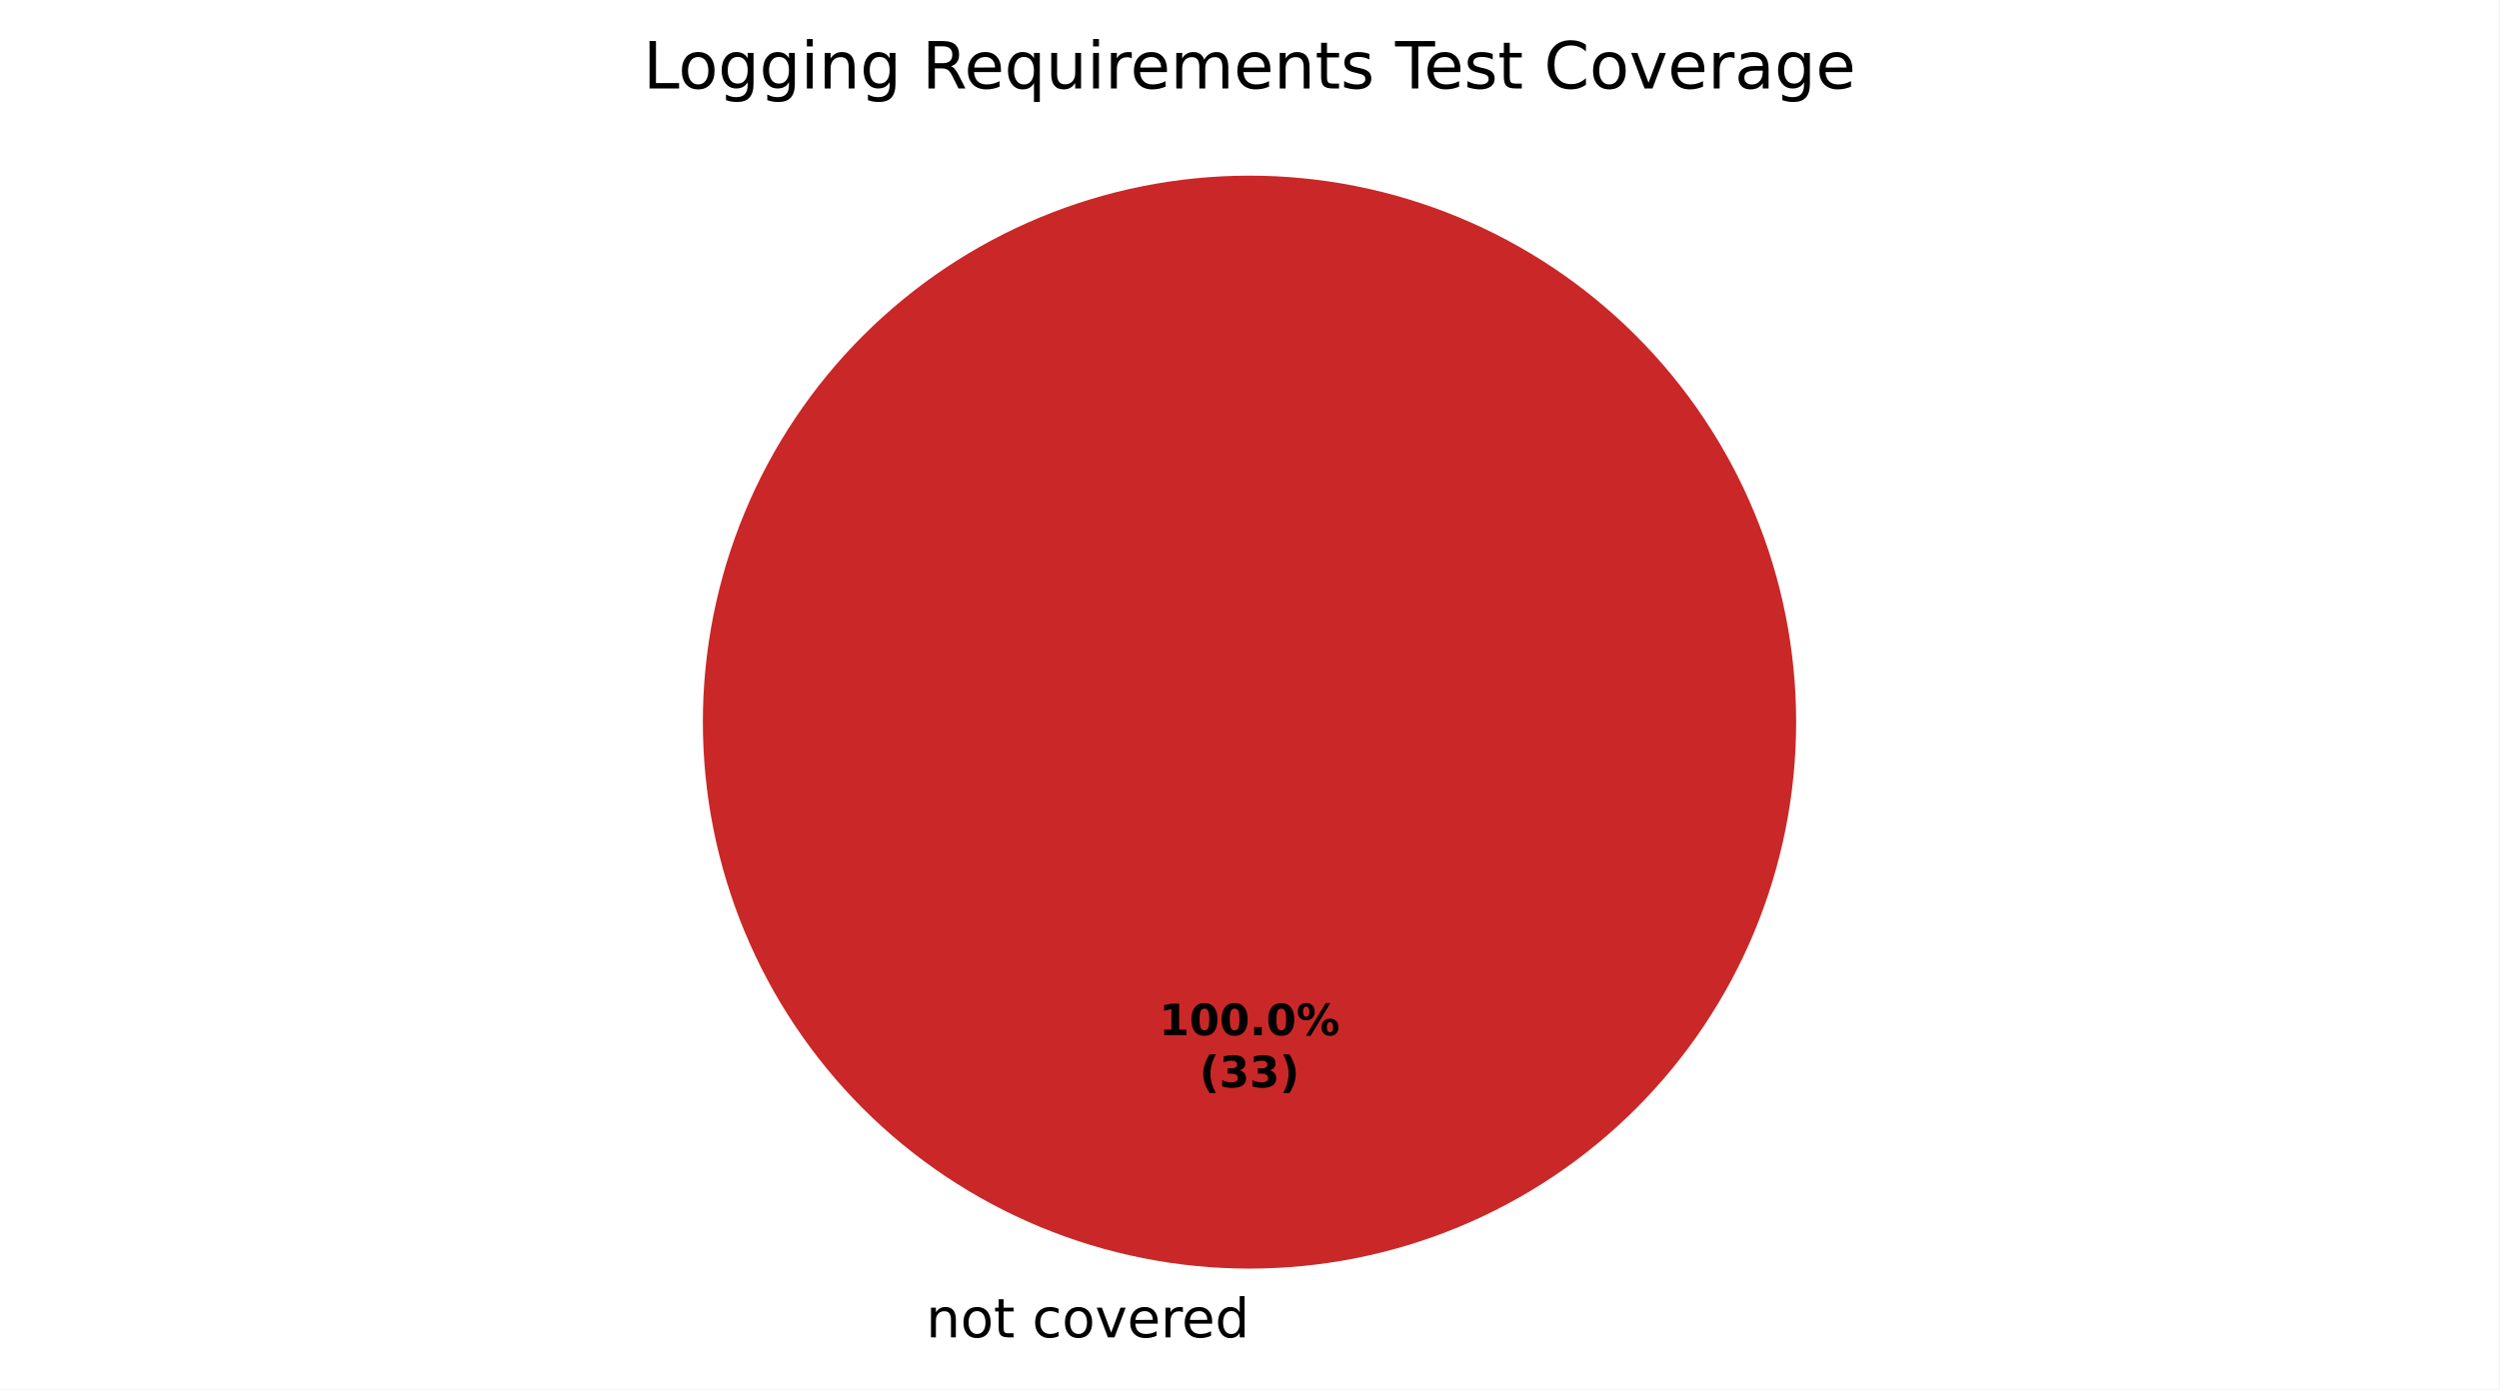
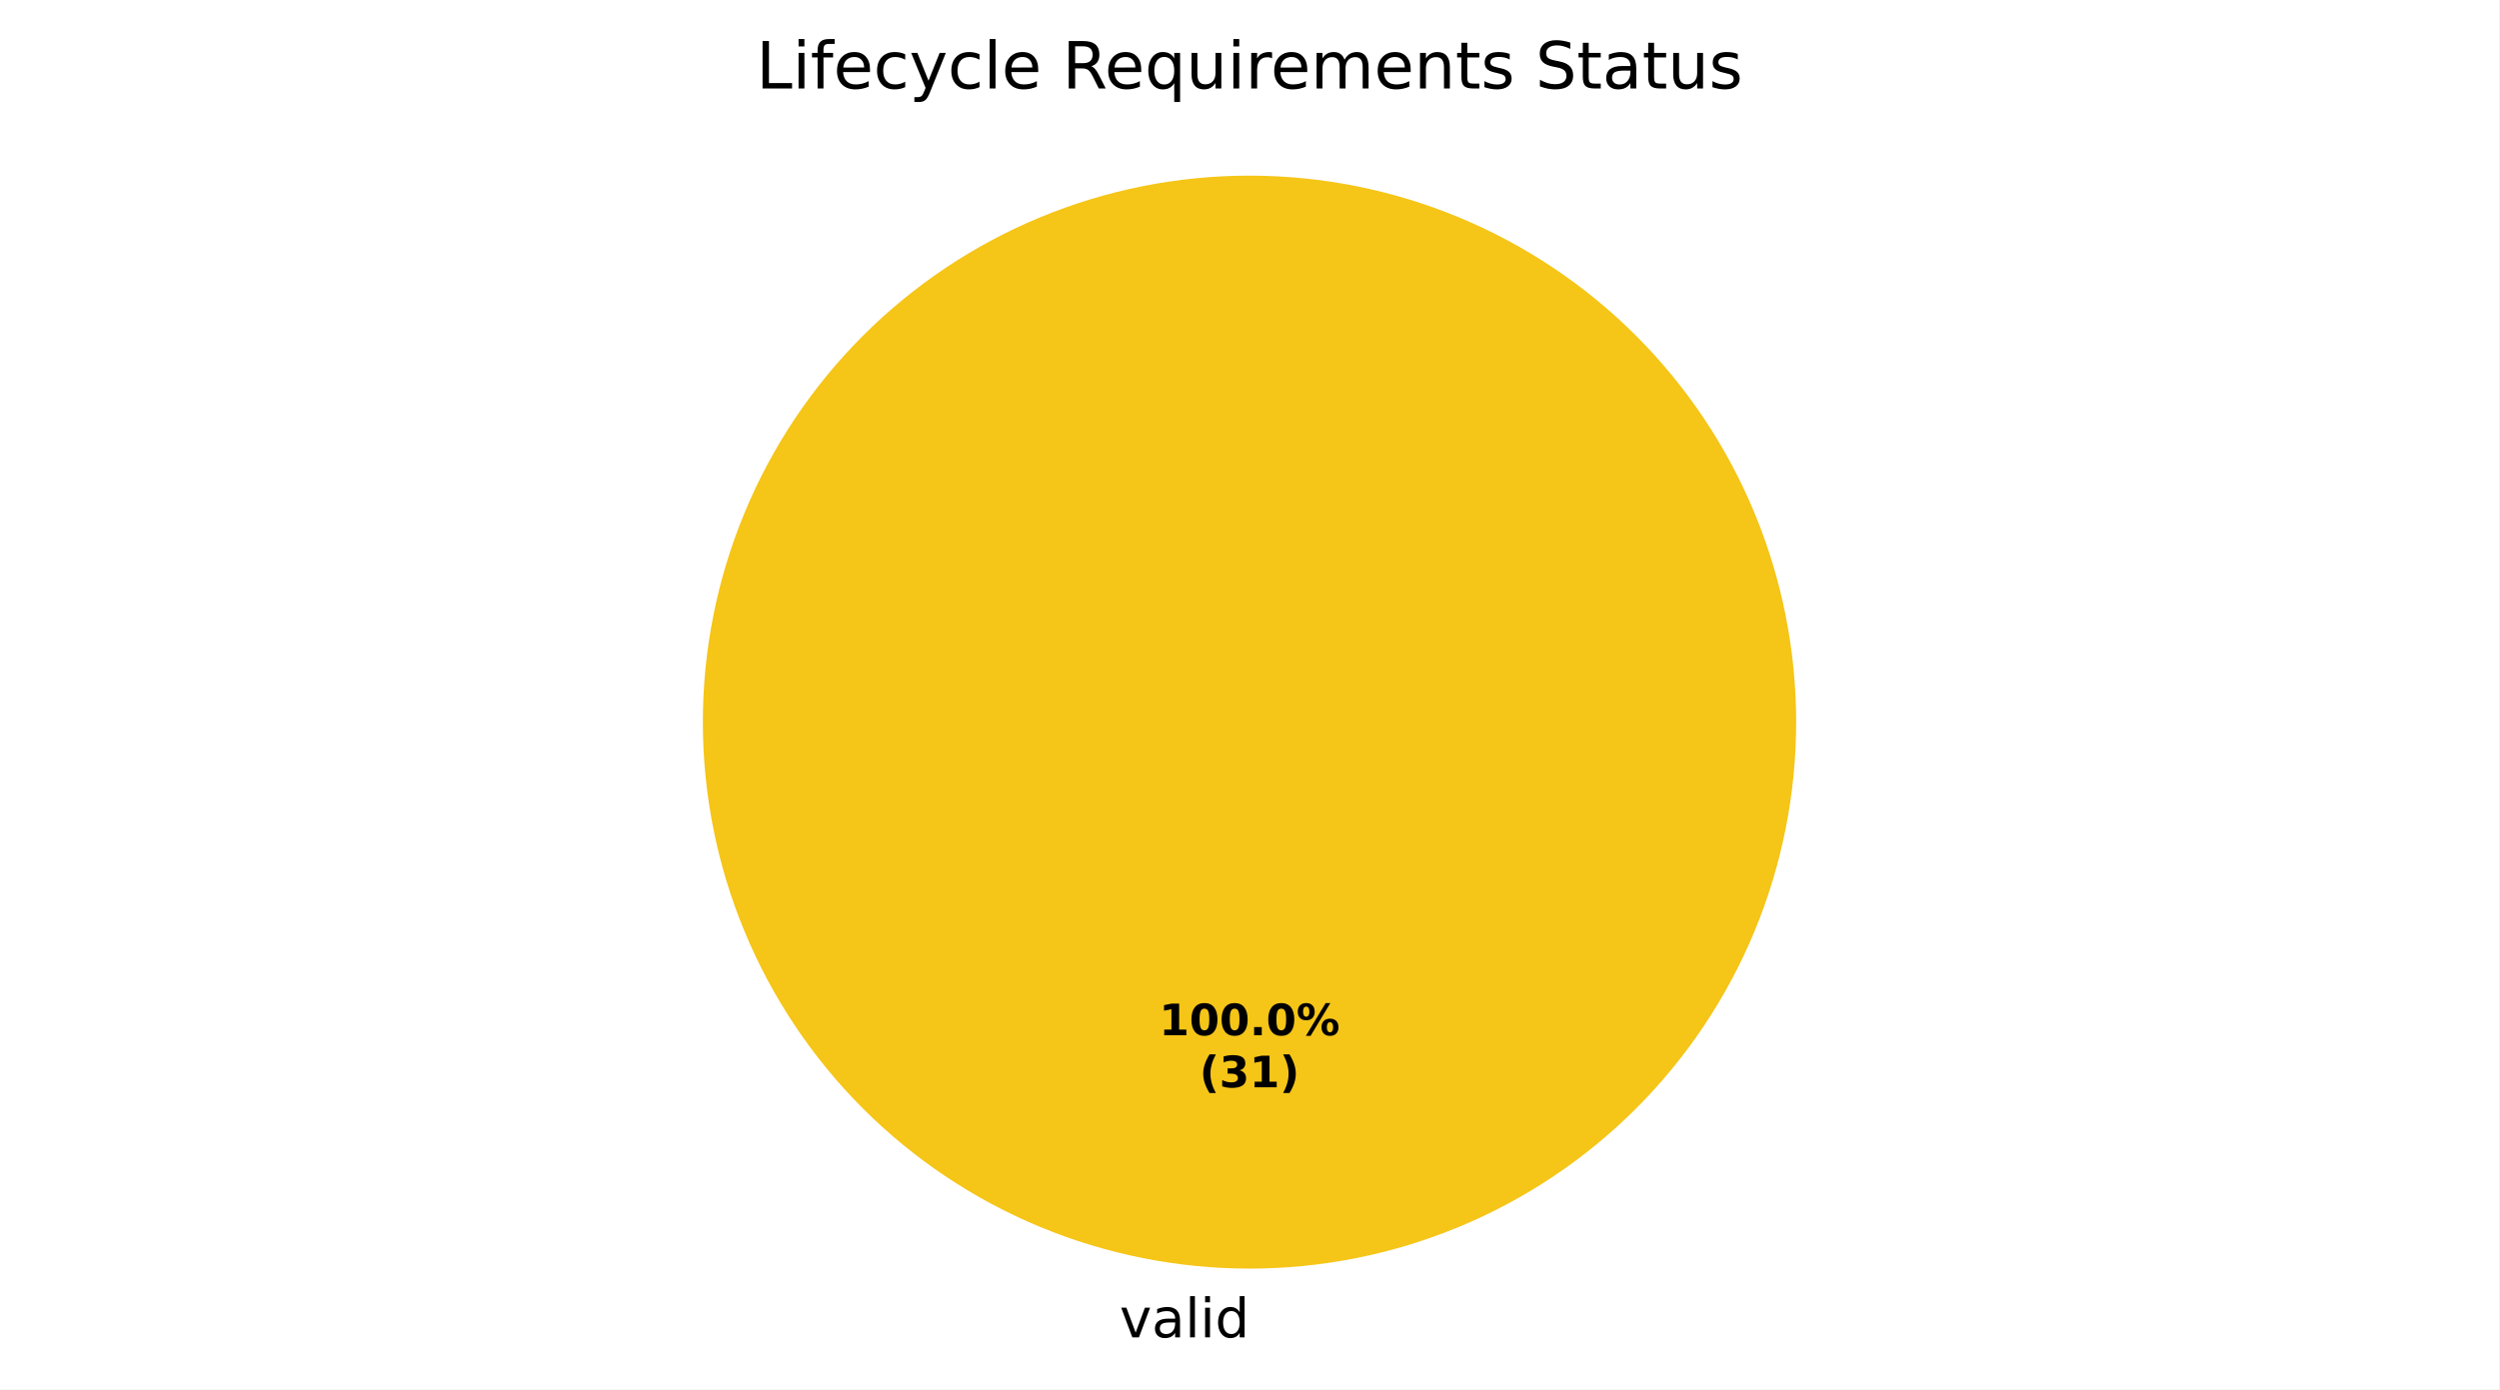
<svg xmlns="http://www.w3.org/2000/svg" xmlns:xlink="http://www.w3.org/1999/xlink" width="460.8pt" height="256.279pt" viewBox="0 0 460.8 256.279" version="1.1">
  <defs>
    <style type="text/css">*{stroke-linejoin: round; stroke-linecap: butt}</style>
  </defs>
  <g id="figure_1">
    <g id="patch_1">
      <path d="M 0 256.279  L 460.8 256.279  L 460.8 0  L 0 0  z " style="fill: #ffffff" />
    </g>
    <g id="axes_1">
      <g id="patch_2">
+         <path d="M 331.2 133.198  C 331.2 119.961 328.593 106.853 323.527 94.624  C 318.462 82.394 311.036 71.282 301.676 61.922  C 292.316 52.562 281.204 45.137 268.974 40.071  C 256.745 35.006 243.637 32.398 230.4 32.398  C 217.163 32.398 204.055 35.006 191.826 40.071  C 179.596 45.137 168.484 52.562 159.124 61.922  C 149.764 71.282 142.338 82.394 137.273 94.624  C 132.207 106.853 129.6 119.961 129.6 133.198  C 129.6 146.435 132.207 159.543 137.273 171.773  C 142.338 184.002 149.764 195.115 159.124 204.474  C 168.484 213.834 179.596 221.26 191.826 226.325  C 204.055 231.391 217.163 233.998 230.4 233.998  C 243.637 233.998 256.745 231.391 268.974 226.325  C 281.204 221.26 292.316 213.834 301.676 204.474  C 311.036 195.115 318.462 184.002 323.527 171.773  C 328.593 159.543 331.2 146.435 331.2 133.198  M 230.4 133.198  z " style="fill: #f5c518" />
+       </g>
+       <g id="patch_3">
        <path d="M 230.4 32.398  C 230.4 32.398 230.4 32.398 230.4 32.398  L 230.4 133.198  z " style="fill: #37a12d" />
      </g>
-       <g id="patch_3">
-         <path d="M 230.4 32.398  C 230.4 32.398 230.4 32.398 230.4 32.398  L 230.4 133.198  z " style="fill: #f0a500" />
-       </g>
      <g id="patch_4">
-         <path d="M 331.2 133.198  C 331.2 119.961 328.593 106.853 323.527 94.624  C 318.462 82.394 311.036 71.282 301.676 61.922  C 292.316 52.562 281.204 45.137 268.974 40.071  C 256.745 35.006 243.637 32.398 230.4 32.398  C 217.163 32.398 204.055 35.006 191.826 40.071  C 179.596 45.137 168.484 52.562 159.124 61.922  C 149.764 71.282 142.338 82.394 137.273 94.624  C 132.207 106.853 129.6 119.961 129.6 133.198  C 129.6 146.435 132.207 159.543 137.273 171.773  C 142.338 184.002 149.764 195.115 159.124 204.474  C 168.484 213.834 179.596 221.26 191.826 226.325  C 204.055 231.391 217.163 233.998 230.4 233.998  C 243.637 233.998 256.745 231.391 268.974 226.325  C 281.204 221.26 292.316 213.834 301.676 204.474  C 311.036 195.115 318.462 184.002 323.527 171.773  C 328.593 159.543 331.2 146.435 331.2 133.198  M 230.4 133.198  z " style="fill: #ca2828" />
+         <path d="M 230.4 32.398  C 230.4 32.398 230.4 32.398 230.4 32.398  L 230.4 133.198  z " style="fill: #ca2828" />
      </g>
      <g id="matplotlib.axis_1" />
      <g id="matplotlib.axis_2" />
      <g id="text_1">
-         <g transform="translate(167.5859 246.6762) scale(0.1 -0.1)">
+         <g transform="translate(206.4484 246.6762) scale(0.1 -0.1)">
          <defs>
-             <path id="DejaVuSans-3" transform="scale(0.015625)" />
-             <path id="DejaVuSans-51" d="M 3513 2113  L 3513 0  L 2938 0  L 2938 2094  Q 2938 2591 2744 2837  Q 2550 3084 2163 3084  Q 1697 3084 1428 2787  Q 1159 2491 1159 1978  L 1159 0  L 581 0  L 581 3500  L 1159 3500  L 1159 2956  Q 1366 3272 1645 3428  Q 1925 3584 2291 3584  Q 2894 3584 3203 3211  Q 3513 2838 3513 2113  z " transform="scale(0.015625)" />
-             <path id="DejaVuSans-52" d="M 1959 3097  Q 1497 3097 1228 2736  Q 959 2375 959 1747  Q 959 1119 1226 758  Q 1494 397 1959 397  Q 2419 397 2687 759  Q 2956 1122 2956 1747  Q 2956 2369 2687 2733  Q 2419 3097 1959 3097  z M 1959 3584  Q 2709 3584 3137 3096  Q 3566 2609 3566 1747  Q 3566 888 3137 398  Q 2709 -91 1959 -91  Q 1206 -91 779 398  Q 353 888 353 1747  Q 353 2609 779 3096  Q 1206 3584 1959 3584  z " transform="scale(0.015625)" />
-             <path id="DejaVuSans-57" d="M 1172 4494  L 1172 3500  L 2356 3500  L 2356 3053  L 1172 3053  L 1172 1153  Q 1172 725 1289 603  Q 1406 481 1766 481  L 2356 481  L 2356 0  L 1766 0  Q 1100 0 847 248  Q 594 497 594 1153  L 594 3053  L 172 3053  L 172 3500  L 594 3500  L 594 4494  L 1172 4494  z " transform="scale(0.015625)" />
-             <path id="DejaVuSans-46" d="M 3122 3366  L 3122 2828  Q 2878 2963 2633 3030  Q 2388 3097 2138 3097  Q 1578 3097 1268 2742  Q 959 2388 959 1747  Q 959 1106 1268 751  Q 1578 397 2138 397  Q 2388 397 2633 464  Q 2878 531 3122 666  L 3122 134  Q 2881 22 2623 -34  Q 2366 -91 2075 -91  Q 1284 -91 818 406  Q 353 903 353 1747  Q 353 2603 823 3093  Q 1294 3584 2113 3584  Q 2378 3584 2631 3529  Q 2884 3475 3122 3366  z " transform="scale(0.015625)" />
            <path id="DejaVuSans-59" d="M 191 3500  L 800 3500  L 1894 563  L 2988 3500  L 3597 3500  L 2284 0  L 1503 0  L 191 3500  z " transform="scale(0.015625)" />
-             <path id="DejaVuSans-48" d="M 3597 1894  L 3597 1613  L 953 1613  Q 991 1019 1311 708  Q 1631 397 2203 397  Q 2534 397 2845 478  Q 3156 559 3463 722  L 3463 178  Q 3153 47 2828 -22  Q 2503 -91 2169 -91  Q 1331 -91 842 396  Q 353 884 353 1716  Q 353 2575 817 3079  Q 1281 3584 2069 3584  Q 2775 3584 3186 3129  Q 3597 2675 3597 1894  z M 3022 2063  Q 3016 2534 2758 2815  Q 2500 3097 2075 3097  Q 1594 3097 1305 2825  Q 1016 2553 972 2059  L 3022 2063  z " transform="scale(0.015625)" />
-             <path id="DejaVuSans-55" d="M 2631 2963  Q 2534 3019 2420 3045  Q 2306 3072 2169 3072  Q 1681 3072 1420 2755  Q 1159 2438 1159 1844  L 1159 0  L 581 0  L 581 3500  L 1159 3500  L 1159 2956  Q 1341 3275 1631 3429  Q 1922 3584 2338 3584  Q 2397 3584 2469 3576  Q 2541 3569 2628 3553  L 2631 2963  z " transform="scale(0.015625)" />
+             <path id="DejaVuSans-44" d="M 2194 1759  Q 1497 1759 1228 1600  Q 959 1441 959 1056  Q 959 750 1161 570  Q 1363 391 1709 391  Q 2188 391 2477 730  Q 2766 1069 2766 1631  L 2766 1759  L 2194 1759  z M 3341 1997  L 3341 0  L 2766 0  L 2766 531  Q 2569 213 2275 61  Q 1981 -91 1556 -91  Q 1019 -91 701 211  Q 384 513 384 1019  Q 384 1609 779 1909  Q 1175 2209 1959 2209  L 2766 2209  L 2766 2266  Q 2766 2663 2505 2880  Q 2244 3097 1772 3097  Q 1472 3097 1187 3025  Q 903 2953 641 2809  L 641 3341  Q 956 3463 1253 3523  Q 1550 3584 1831 3584  Q 2591 3584 2966 3190  Q 3341 2797 3341 1997  z " transform="scale(0.015625)" />
+             <path id="DejaVuSans-4f" d="M 603 4863  L 1178 4863  L 1178 0  L 603 0  L 603 4863  z " transform="scale(0.015625)" />
+             <path id="DejaVuSans-4c" d="M 603 3500  L 1178 3500  L 1178 0  L 603 0  L 603 3500  z M 603 4863  L 1178 4863  L 1178 4134  L 603 4134  L 603 4863  z " transform="scale(0.015625)" />
            <path id="DejaVuSans-47" d="M 2906 2969  L 2906 4863  L 3481 4863  L 3481 0  L 2906 0  L 2906 525  Q 2725 213 2448 61  Q 2172 -91 1784 -91  Q 1150 -91 751 415  Q 353 922 353 1747  Q 353 2572 751 3078  Q 1150 3584 1784 3584  Q 2172 3584 2448 3432  Q 2725 3281 2906 2969  z M 947 1747  Q 947 1113 1208 752  Q 1469 391 1925 391  Q 2381 391 2643 752  Q 2906 1113 2906 1747  Q 2906 2381 2643 2742  Q 2381 3103 1925 3103  Q 1469 3103 1208 2742  Q 947 2381 947 1747  z " transform="scale(0.015625)" />
          </defs>
-           <use xlink:href="#DejaVuSans-3" />
-           <use xlink:href="#DejaVuSans-51" transform="translate(31.78125 0)" />
-           <use xlink:href="#DejaVuSans-52" transform="translate(95.15625 0)" />
-           <use xlink:href="#DejaVuSans-57" transform="translate(156.3438 0)" />
-           <use xlink:href="#DejaVuSans-3" transform="translate(195.5469 0)" />
-           <use xlink:href="#DejaVuSans-46" transform="translate(227.3281 0)" />
-           <use xlink:href="#DejaVuSans-52" transform="translate(282.3125 0)" />
-           <use xlink:href="#DejaVuSans-59" transform="translate(343.5 0)" />
-           <use xlink:href="#DejaVuSans-48" transform="translate(402.6875 0)" />
-           <use xlink:href="#DejaVuSans-55" transform="translate(464.2188 0)" />
-           <use xlink:href="#DejaVuSans-48" transform="translate(503.125 0)" />
-           <use xlink:href="#DejaVuSans-47" transform="translate(564.6562 0)" />
+           <use xlink:href="#DejaVuSans-59" />
+           <use xlink:href="#DejaVuSans-44" transform="translate(59.1875 0)" />
+           <use xlink:href="#DejaVuSans-4f" transform="translate(120.4688 0)" />
+           <use xlink:href="#DejaVuSans-4c" transform="translate(148.25 0)" />
+           <use xlink:href="#DejaVuSans-47" transform="translate(176.0312 0)" />
        </g>
      </g>
      <g id="text_2">
        <g transform="translate(213.74 190.9555) scale(0.08 -0.08)">
          <defs>
            <path id="DejaVuSans-Bold-14" d="M 750 831  L 1813 831  L 1813 3847  L 722 3622  L 722 4441  L 1806 4666  L 2950 4666  L 2950 831  L 4013 831  L 4013 0  L 750 0  L 750 831  z " transform="scale(0.015625)" />
            <path id="DejaVuSans-Bold-13" d="M 2944 2338  Q 2944 3213 2780 3570  Q 2616 3928 2228 3928  Q 1841 3928 1675 3570  Q 1509 3213 1509 2338  Q 1509 1453 1675 1090  Q 1841 728 2228 728  Q 2613 728 2778 1090  Q 2944 1453 2944 2338  z M 4147 2328  Q 4147 1169 3647 539  Q 3147 -91 2228 -91  Q 1306 -91 806 539  Q 306 1169 306 2328  Q 306 3491 806 4120  Q 1306 4750 2228 4750  Q 3147 4750 3647 4120  Q 4147 3491 4147 2328  z " transform="scale(0.015625)" />
            <path id="DejaVuSans-Bold-11" d="M 653 1209  L 1778 1209  L 1778 0  L 653 0  L 653 1209  z " transform="scale(0.015625)" />
            <path id="DejaVuSans-Bold-8" d="M 4959 1925  Q 4738 1925 4616 1733  Q 4494 1541 4494 1184  Q 4494 825 4614 633  Q 4734 441 4959 441  Q 5184 441 5303 633  Q 5422 825 5422 1184  Q 5422 1541 5301 1733  Q 5181 1925 4959 1925  z M 4959 2450  Q 5541 2450 5875 2112  Q 6209 1775 6209 1184  Q 6209 594 5875 251  Q 5541 -91 4959 -91  Q 4378 -91 4042 251  Q 3706 594 3706 1184  Q 3706 1772 4042 2111  Q 4378 2450 4959 2450  z M 2094 -91  L 1403 -91  L 4319 4750  L 5013 4750  L 2094 -91  z M 1453 4750  Q 2034 4750 2367 4411  Q 2700 4072 2700 3481  Q 2700 2891 2367 2550  Q 2034 2209 1453 2209  Q 872 2209 539 2550  Q 206 2891 206 3481  Q 206 4072 539 4411  Q 872 4750 1453 4750  z M 1453 4225  Q 1228 4225 1106 4031  Q 984 3838 984 3481  Q 984 3122 1106 2926  Q 1228 2731 1453 2731  Q 1678 2731 1798 2926  Q 1919 3122 1919 3481  Q 1919 3838 1797 4031  Q 1675 4225 1453 4225  z " transform="scale(0.015625)" />
          </defs>
          <use xlink:href="#DejaVuSans-Bold-14" />
          <use xlink:href="#DejaVuSans-Bold-13" transform="translate(69.57812 0)" />
          <use xlink:href="#DejaVuSans-Bold-13" transform="translate(139.1562 0)" />
          <use xlink:href="#DejaVuSans-Bold-11" transform="translate(208.7344 0)" />
          <use xlink:href="#DejaVuSans-Bold-13" transform="translate(246.7188 0)" />
          <use xlink:href="#DejaVuSans-Bold-8" transform="translate(316.2969 0)" />
        </g>
        <g transform="translate(221.1775 200.557) scale(0.08 -0.08)">
          <defs>
            <path id="DejaVuSans-Bold-b" d="M 2413 -844  L 1484 -844  Q 1006 -72 778 623  Q 550 1319 550 2003  Q 550 2688 779 3389  Q 1009 4091 1484 4856  L 2413 4856  Q 2013 4116 1813 3408  Q 1613 2700 1613 2009  Q 1613 1319 1811 609  Q 2009 -100 2413 -844  z " transform="scale(0.015625)" />
            <path id="DejaVuSans-Bold-16" d="M 2981 2516  Q 3453 2394 3698 2092  Q 3944 1791 3944 1325  Q 3944 631 3412 270  Q 2881 -91 1863 -91  Q 1503 -91 1142 -33  Q 781 25 428 141  L 428 1069  Q 766 900 1098 814  Q 1431 728 1753 728  Q 2231 728 2486 893  Q 2741 1059 2741 1369  Q 2741 1688 2480 1852  Q 2219 2016 1709 2016  L 1228 2016  L 1228 2791  L 1734 2791  Q 2188 2791 2409 2933  Q 2631 3075 2631 3366  Q 2631 3634 2415 3781  Q 2200 3928 1806 3928  Q 1516 3928 1219 3862  Q 922 3797 628 3669  L 628 4550  Q 984 4650 1334 4700  Q 1684 4750 2022 4750  Q 2931 4750 3382 4451  Q 3834 4153 3834 3553  Q 3834 3144 3618 2883  Q 3403 2622 2981 2516  z " transform="scale(0.015625)" />
            <path id="DejaVuSans-Bold-c" d="M 513 -844  Q 913 -100 1113 609  Q 1313 1319 1313 2009  Q 1313 2700 1113 3408  Q 913 4116 513 4856  L 1441 4856  Q 1916 4091 2145 3389  Q 2375 2688 2375 2003  Q 2375 1319 2147 623  Q 1919 -72 1441 -844  L 513 -844  z " transform="scale(0.015625)" />
          </defs>
          <use xlink:href="#DejaVuSans-Bold-b" />
          <use xlink:href="#DejaVuSans-Bold-16" transform="translate(45.70312 0)" />
-           <use xlink:href="#DejaVuSans-Bold-16" transform="translate(115.2812 0)" />
+           <use xlink:href="#DejaVuSans-Bold-14" transform="translate(115.2812 0)" />
          <use xlink:href="#DejaVuSans-Bold-c" transform="translate(184.8594 0)" />
        </g>
      </g>
      <g id="text_3">
-         <g transform="translate(118.5966 16.31812) scale(0.12 -0.12)">
+         <g transform="translate(139.4325 16.31812) scale(0.12 -0.12)">
          <defs>
            <path id="DejaVuSans-2f" d="M 628 4666  L 1259 4666  L 1259 531  L 3531 531  L 3531 0  L 628 0  L 628 4666  z " transform="scale(0.015625)" />
-             <path id="DejaVuSans-4a" d="M 2906 1791  Q 2906 2416 2648 2759  Q 2391 3103 1925 3103  Q 1463 3103 1205 2759  Q 947 2416 947 1791  Q 947 1169 1205 825  Q 1463 481 1925 481  Q 2391 481 2648 825  Q 2906 1169 2906 1791  z M 3481 434  Q 3481 -459 3084 -895  Q 2688 -1331 1869 -1331  Q 1566 -1331 1297 -1286  Q 1028 -1241 775 -1147  L 775 -588  Q 1028 -725 1275 -790  Q 1522 -856 1778 -856  Q 2344 -856 2625 -561  Q 2906 -266 2906 331  L 2906 616  Q 2728 306 2450 153  Q 2172 0 1784 0  Q 1141 0 747 490  Q 353 981 353 1791  Q 353 2603 747 3093  Q 1141 3584 1784 3584  Q 2172 3584 2450 3431  Q 2728 3278 2906 2969  L 2906 3500  L 3481 3500  L 3481 434  z " transform="scale(0.015625)" />
-             <path id="DejaVuSans-4c" d="M 603 3500  L 1178 3500  L 1178 0  L 603 0  L 603 3500  z M 603 4863  L 1178 4863  L 1178 4134  L 603 4134  L 603 4863  z " transform="scale(0.015625)" />
+             <path id="DejaVuSans-49" d="M 2375 4863  L 2375 4384  L 1825 4384  Q 1516 4384 1395 4259  Q 1275 4134 1275 3809  L 1275 3500  L 2222 3500  L 2222 3053  L 1275 3053  L 1275 0  L 697 0  L 697 3053  L 147 3053  L 147 3500  L 697 3500  L 697 3744  Q 697 4328 969 4595  Q 1241 4863 1831 4863  L 2375 4863  z " transform="scale(0.015625)" />
+             <path id="DejaVuSans-48" d="M 3597 1894  L 3597 1613  L 953 1613  Q 991 1019 1311 708  Q 1631 397 2203 397  Q 2534 397 2845 478  Q 3156 559 3463 722  L 3463 178  Q 3153 47 2828 -22  Q 2503 -91 2169 -91  Q 1331 -91 842 396  Q 353 884 353 1716  Q 353 2575 817 3079  Q 1281 3584 2069 3584  Q 2775 3584 3186 3129  Q 3597 2675 3597 1894  z M 3022 2063  Q 3016 2534 2758 2815  Q 2500 3097 2075 3097  Q 1594 3097 1305 2825  Q 1016 2553 972 2059  L 3022 2063  z " transform="scale(0.015625)" />
+             <path id="DejaVuSans-46" d="M 3122 3366  L 3122 2828  Q 2878 2963 2633 3030  Q 2388 3097 2138 3097  Q 1578 3097 1268 2742  Q 959 2388 959 1747  Q 959 1106 1268 751  Q 1578 397 2138 397  Q 2388 397 2633 464  Q 2878 531 3122 666  L 3122 134  Q 2881 22 2623 -34  Q 2366 -91 2075 -91  Q 1284 -91 818 406  Q 353 903 353 1747  Q 353 2603 823 3093  Q 1294 3584 2113 3584  Q 2378 3584 2631 3529  Q 2884 3475 3122 3366  z " transform="scale(0.015625)" />
+             <path id="DejaVuSans-5c" d="M 2059 -325  Q 1816 -950 1584 -1140  Q 1353 -1331 966 -1331  L 506 -1331  L 506 -850  L 844 -850  Q 1081 -850 1212 -737  Q 1344 -625 1503 -206  L 1606 56  L 191 3500  L 800 3500  L 1894 763  L 2988 3500  L 3597 3500  L 2059 -325  z " transform="scale(0.015625)" />
+             <path id="DejaVuSans-3" transform="scale(0.015625)" />
            <path id="DejaVuSans-35" d="M 2841 2188  Q 3044 2119 3236 1894  Q 3428 1669 3622 1275  L 4263 0  L 3584 0  L 2988 1197  Q 2756 1666 2539 1819  Q 2322 1972 1947 1972  L 1259 1972  L 1259 0  L 628 0  L 628 4666  L 2053 4666  Q 2853 4666 3247 4331  Q 3641 3997 3641 3322  Q 3641 2881 3436 2590  Q 3231 2300 2841 2188  z M 1259 4147  L 1259 2491  L 2053 2491  Q 2509 2491 2742 2702  Q 2975 2913 2975 3322  Q 2975 3731 2742 3939  Q 2509 4147 2053 4147  L 1259 4147  z " transform="scale(0.015625)" />
            <path id="DejaVuSans-54" d="M 947 1747  Q 947 1113 1208 752  Q 1469 391 1925 391  Q 2381 391 2643 752  Q 2906 1113 2906 1747  Q 2906 2381 2643 2742  Q 2381 3103 1925 3103  Q 1469 3103 1208 2742  Q 947 2381 947 1747  z M 2906 525  Q 2725 213 2448 61  Q 2172 -91 1784 -91  Q 1150 -91 751 415  Q 353 922 353 1747  Q 353 2572 751 3078  Q 1150 3584 1784 3584  Q 2172 3584 2448 3432  Q 2725 3281 2906 2969  L 2906 3500  L 3481 3500  L 3481 -1331  L 2906 -1331  L 2906 525  z " transform="scale(0.015625)" />
            <path id="DejaVuSans-58" d="M 544 1381  L 544 3500  L 1119 3500  L 1119 1403  Q 1119 906 1312 657  Q 1506 409 1894 409  Q 2359 409 2629 706  Q 2900 1003 2900 1516  L 2900 3500  L 3475 3500  L 3475 0  L 2900 0  L 2900 538  Q 2691 219 2414 64  Q 2138 -91 1772 -91  Q 1169 -91 856 284  Q 544 659 544 1381  z M 1991 3584  L 1991 3584  z " transform="scale(0.015625)" />
+             <path id="DejaVuSans-55" d="M 2631 2963  Q 2534 3019 2420 3045  Q 2306 3072 2169 3072  Q 1681 3072 1420 2755  Q 1159 2438 1159 1844  L 1159 0  L 581 0  L 581 3500  L 1159 3500  L 1159 2956  Q 1341 3275 1631 3429  Q 1922 3584 2338 3584  Q 2397 3584 2469 3576  Q 2541 3569 2628 3553  L 2631 2963  z " transform="scale(0.015625)" />
            <path id="DejaVuSans-50" d="M 3328 2828  Q 3544 3216 3844 3400  Q 4144 3584 4550 3584  Q 5097 3584 5394 3201  Q 5691 2819 5691 2113  L 5691 0  L 5113 0  L 5113 2094  Q 5113 2597 4934 2840  Q 4756 3084 4391 3084  Q 3944 3084 3684 2787  Q 3425 2491 3425 1978  L 3425 0  L 2847 0  L 2847 2094  Q 2847 2600 2669 2842  Q 2491 3084 2119 3084  Q 1678 3084 1418 2786  Q 1159 2488 1159 1978  L 1159 0  L 581 0  L 581 3500  L 1159 3500  L 1159 2956  Q 1356 3278 1631 3431  Q 1906 3584 2284 3584  Q 2666 3584 2933 3390  Q 3200 3197 3328 2828  z " transform="scale(0.015625)" />
+             <path id="DejaVuSans-51" d="M 3513 2113  L 3513 0  L 2938 0  L 2938 2094  Q 2938 2591 2744 2837  Q 2550 3084 2163 3084  Q 1697 3084 1428 2787  Q 1159 2491 1159 1978  L 1159 0  L 581 0  L 581 3500  L 1159 3500  L 1159 2956  Q 1366 3272 1645 3428  Q 1925 3584 2291 3584  Q 2894 3584 3203 3211  Q 3513 2838 3513 2113  z " transform="scale(0.015625)" />
+             <path id="DejaVuSans-57" d="M 1172 4494  L 1172 3500  L 2356 3500  L 2356 3053  L 1172 3053  L 1172 1153  Q 1172 725 1289 603  Q 1406 481 1766 481  L 2356 481  L 2356 0  L 1766 0  Q 1100 0 847 248  Q 594 497 594 1153  L 594 3053  L 172 3053  L 172 3500  L 594 3500  L 594 4494  L 1172 4494  z " transform="scale(0.015625)" />
            <path id="DejaVuSans-56" d="M 2834 3397  L 2834 2853  Q 2591 2978 2328 3040  Q 2066 3103 1784 3103  Q 1356 3103 1142 2972  Q 928 2841 928 2578  Q 928 2378 1081 2264  Q 1234 2150 1697 2047  L 1894 2003  Q 2506 1872 2764 1633  Q 3022 1394 3022 966  Q 3022 478 2636 193  Q 2250 -91 1575 -91  Q 1294 -91 989 -36  Q 684 19 347 128  L 347 722  Q 666 556 975 473  Q 1284 391 1588 391  Q 1994 391 2212 530  Q 2431 669 2431 922  Q 2431 1156 2273 1281  Q 2116 1406 1581 1522  L 1381 1569  Q 847 1681 609 1914  Q 372 2147 372 2553  Q 372 3047 722 3315  Q 1072 3584 1716 3584  Q 2034 3584 2315 3537  Q 2597 3491 2834 3397  z " transform="scale(0.015625)" />
-             <path id="DejaVuSans-37" d="M -19 4666  L 3928 4666  L 3928 4134  L 2272 4134  L 2272 0  L 1638 0  L 1638 4134  L -19 4134  L -19 4666  z " transform="scale(0.015625)" />
-             <path id="DejaVuSans-26" d="M 4122 4306  L 4122 3641  Q 3803 3938 3442 4084  Q 3081 4231 2675 4231  Q 1875 4231 1450 3742  Q 1025 3253 1025 2328  Q 1025 1406 1450 917  Q 1875 428 2675 428  Q 3081 428 3442 575  Q 3803 722 4122 1019  L 4122 359  Q 3791 134 3420 21  Q 3050 -91 2638 -91  Q 1578 -91 968 557  Q 359 1206 359 2328  Q 359 3453 968 4101  Q 1578 4750 2638 4750  Q 3056 4750 3426 4639  Q 3797 4528 4122 4306  z " transform="scale(0.015625)" />
-             <path id="DejaVuSans-44" d="M 2194 1759  Q 1497 1759 1228 1600  Q 959 1441 959 1056  Q 959 750 1161 570  Q 1363 391 1709 391  Q 2188 391 2477 730  Q 2766 1069 2766 1631  L 2766 1759  L 2194 1759  z M 3341 1997  L 3341 0  L 2766 0  L 2766 531  Q 2569 213 2275 61  Q 1981 -91 1556 -91  Q 1019 -91 701 211  Q 384 513 384 1019  Q 384 1609 779 1909  Q 1175 2209 1959 2209  L 2766 2209  L 2766 2266  Q 2766 2663 2505 2880  Q 2244 3097 1772 3097  Q 1472 3097 1187 3025  Q 903 2953 641 2809  L 641 3341  Q 956 3463 1253 3523  Q 1550 3584 1831 3584  Q 2591 3584 2966 3190  Q 3341 2797 3341 1997  z " transform="scale(0.015625)" />
+             <path id="DejaVuSans-36" d="M 3425 4513  L 3425 3897  Q 3066 4069 2747 4153  Q 2428 4238 2131 4238  Q 1616 4238 1336 4038  Q 1056 3838 1056 3469  Q 1056 3159 1242 3001  Q 1428 2844 1947 2747  L 2328 2669  Q 3034 2534 3370 2195  Q 3706 1856 3706 1288  Q 3706 609 3251 259  Q 2797 -91 1919 -91  Q 1588 -91 1214 -16  Q 841 59 441 206  L 441 856  Q 825 641 1194 531  Q 1563 422 1919 422  Q 2459 422 2753 634  Q 3047 847 3047 1241  Q 3047 1584 2836 1778  Q 2625 1972 2144 2069  L 1759 2144  Q 1053 2284 737 2584  Q 422 2884 422 3419  Q 422 4038 858 4394  Q 1294 4750 2059 4750  Q 2388 4750 2728 4690  Q 3069 4631 3425 4513  z " transform="scale(0.015625)" />
          </defs>
          <use xlink:href="#DejaVuSans-2f" />
-           <use xlink:href="#DejaVuSans-52" transform="translate(53.96875 0)" />
-           <use xlink:href="#DejaVuSans-4a" transform="translate(115.1562 0)" />
-           <use xlink:href="#DejaVuSans-4a" transform="translate(178.6406 0)" />
-           <use xlink:href="#DejaVuSans-4c" transform="translate(242.125 0)" />
-           <use xlink:href="#DejaVuSans-51" transform="translate(269.9062 0)" />
-           <use xlink:href="#DejaVuSans-4a" transform="translate(333.2812 0)" />
-           <use xlink:href="#DejaVuSans-3" transform="translate(396.7656 0)" />
-           <use xlink:href="#DejaVuSans-35" transform="translate(428.5469 0)" />
-           <use xlink:href="#DejaVuSans-48" transform="translate(493.5469 0)" />
-           <use xlink:href="#DejaVuSans-54" transform="translate(555.0781 0)" />
-           <use xlink:href="#DejaVuSans-58" transform="translate(618.5625 0)" />
-           <use xlink:href="#DejaVuSans-4c" transform="translate(681.9375 0)" />
-           <use xlink:href="#DejaVuSans-55" transform="translate(709.7188 0)" />
-           <use xlink:href="#DejaVuSans-48" transform="translate(748.625 0)" />
-           <use xlink:href="#DejaVuSans-50" transform="translate(810.1562 0)" />
-           <use xlink:href="#DejaVuSans-48" transform="translate(907.5625 0)" />
-           <use xlink:href="#DejaVuSans-51" transform="translate(969.0938 0)" />
-           <use xlink:href="#DejaVuSans-57" transform="translate(1032.469 0)" />
-           <use xlink:href="#DejaVuSans-56" transform="translate(1071.672 0)" />
-           <use xlink:href="#DejaVuSans-3" transform="translate(1123.766 0)" />
-           <use xlink:href="#DejaVuSans-37" transform="translate(1155.547 0)" />
-           <use xlink:href="#DejaVuSans-48" transform="translate(1199.641 0)" />
-           <use xlink:href="#DejaVuSans-56" transform="translate(1261.172 0)" />
-           <use xlink:href="#DejaVuSans-57" transform="translate(1313.266 0)" />
-           <use xlink:href="#DejaVuSans-3" transform="translate(1352.469 0)" />
-           <use xlink:href="#DejaVuSans-26" transform="translate(1384.25 0)" />
-           <use xlink:href="#DejaVuSans-52" transform="translate(1454.078 0)" />
-           <use xlink:href="#DejaVuSans-59" transform="translate(1515.266 0)" />
-           <use xlink:href="#DejaVuSans-48" transform="translate(1574.453 0)" />
-           <use xlink:href="#DejaVuSans-55" transform="translate(1635.984 0)" />
-           <use xlink:href="#DejaVuSans-44" transform="translate(1677.094 0)" />
-           <use xlink:href="#DejaVuSans-4a" transform="translate(1738.375 0)" />
-           <use xlink:href="#DejaVuSans-48" transform="translate(1801.859 0)" />
+           <use xlink:href="#DejaVuSans-4c" transform="translate(55.71875 0)" />
+           <use xlink:href="#DejaVuSans-49" transform="translate(83.5 0)" />
+           <use xlink:href="#DejaVuSans-48" transform="translate(118.7031 0)" />
+           <use xlink:href="#DejaVuSans-46" transform="translate(180.2344 0)" />
+           <use xlink:href="#DejaVuSans-5c" transform="translate(235.2188 0)" />
+           <use xlink:href="#DejaVuSans-46" transform="translate(294.4062 0)" />
+           <use xlink:href="#DejaVuSans-4f" transform="translate(349.3906 0)" />
+           <use xlink:href="#DejaVuSans-48" transform="translate(377.1719 0)" />
+           <use xlink:href="#DejaVuSans-3" transform="translate(438.7031 0)" />
+           <use xlink:href="#DejaVuSans-35" transform="translate(470.4844 0)" />
+           <use xlink:href="#DejaVuSans-48" transform="translate(535.4844 0)" />
+           <use xlink:href="#DejaVuSans-54" transform="translate(597.0156 0)" />
+           <use xlink:href="#DejaVuSans-58" transform="translate(660.5 0)" />
+           <use xlink:href="#DejaVuSans-4c" transform="translate(723.875 0)" />
+           <use xlink:href="#DejaVuSans-55" transform="translate(751.6562 0)" />
+           <use xlink:href="#DejaVuSans-48" transform="translate(790.5625 0)" />
+           <use xlink:href="#DejaVuSans-50" transform="translate(852.0938 0)" />
+           <use xlink:href="#DejaVuSans-48" transform="translate(949.5 0)" />
+           <use xlink:href="#DejaVuSans-51" transform="translate(1011.031 0)" />
+           <use xlink:href="#DejaVuSans-57" transform="translate(1074.406 0)" />
+           <use xlink:href="#DejaVuSans-56" transform="translate(1113.609 0)" />
+           <use xlink:href="#DejaVuSans-3" transform="translate(1165.703 0)" />
+           <use xlink:href="#DejaVuSans-36" transform="translate(1197.484 0)" />
+           <use xlink:href="#DejaVuSans-57" transform="translate(1260.969 0)" />
+           <use xlink:href="#DejaVuSans-44" transform="translate(1300.172 0)" />
+           <use xlink:href="#DejaVuSans-57" transform="translate(1361.453 0)" />
+           <use xlink:href="#DejaVuSans-58" transform="translate(1400.656 0)" />
+           <use xlink:href="#DejaVuSans-56" transform="translate(1464.031 0)" />
        </g>
      </g>
    </g>
  </g>
</svg>
